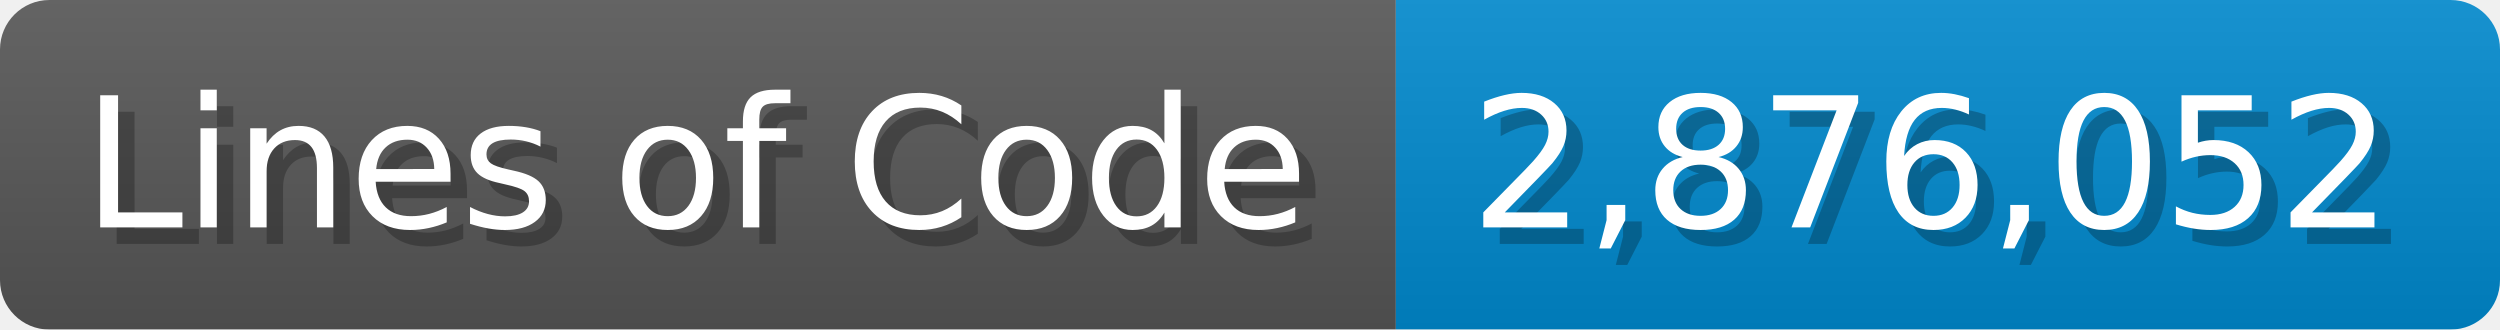
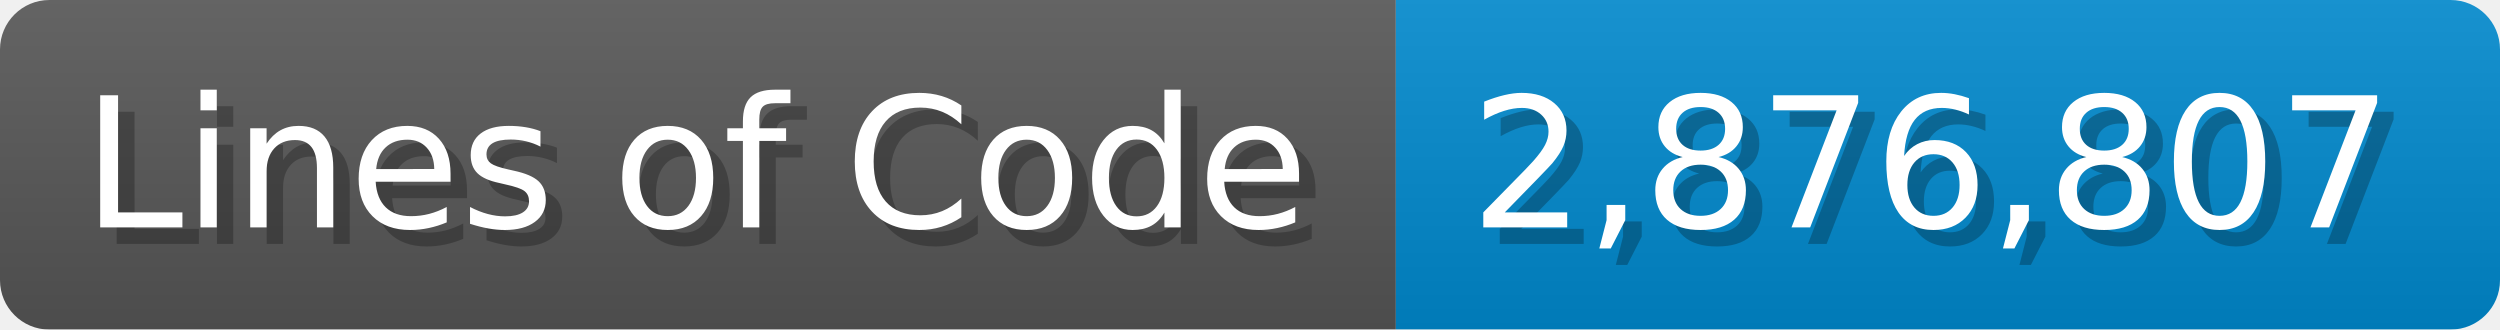
<svg xmlns="http://www.w3.org/2000/svg" width="151.7" height="20" viewBox="0 0 1517 200">
  <linearGradient id="a" x2="0" y2="100%">
    <stop offset="0" stop-opacity=".1" stop-color="#EEE" />
    <stop offset="1" stop-opacity=".1" />
  </linearGradient>
  <mask id="m">
    <rect width="1517" height="200" rx="30" fill="#FFF" />
  </mask>
  <g mask="url(#m)">
    <rect width="847" height="200" fill="#555" />
    <rect width="670" height="200" fill="#08C" x="847" />
    <rect width="1517" height="200" fill="url(#a)" />
  </g>
  <g fill="#fff" text-anchor="start" font-family="Verdana,DejaVu Sans,sans-serif" font-size="110">
    <text x="60" y="148" textLength="747" fill="#000" opacity="0.25">Lines of Code</text>
    <text x="50" y="138" textLength="747">Lines of Code</text>
-     <text x="902" y="148" textLength="570" fill="#000" opacity="0.25">2,876,052</text>
-     <text x="892" y="138" textLength="570">2,876,052</text>
+     <text x="902" y="148" textLength="570" fill="#000" opacity="0.25">2,876,807</text>
+     <text x="892" y="138" textLength="570">2,876,807</text>
  </g>
</svg>
